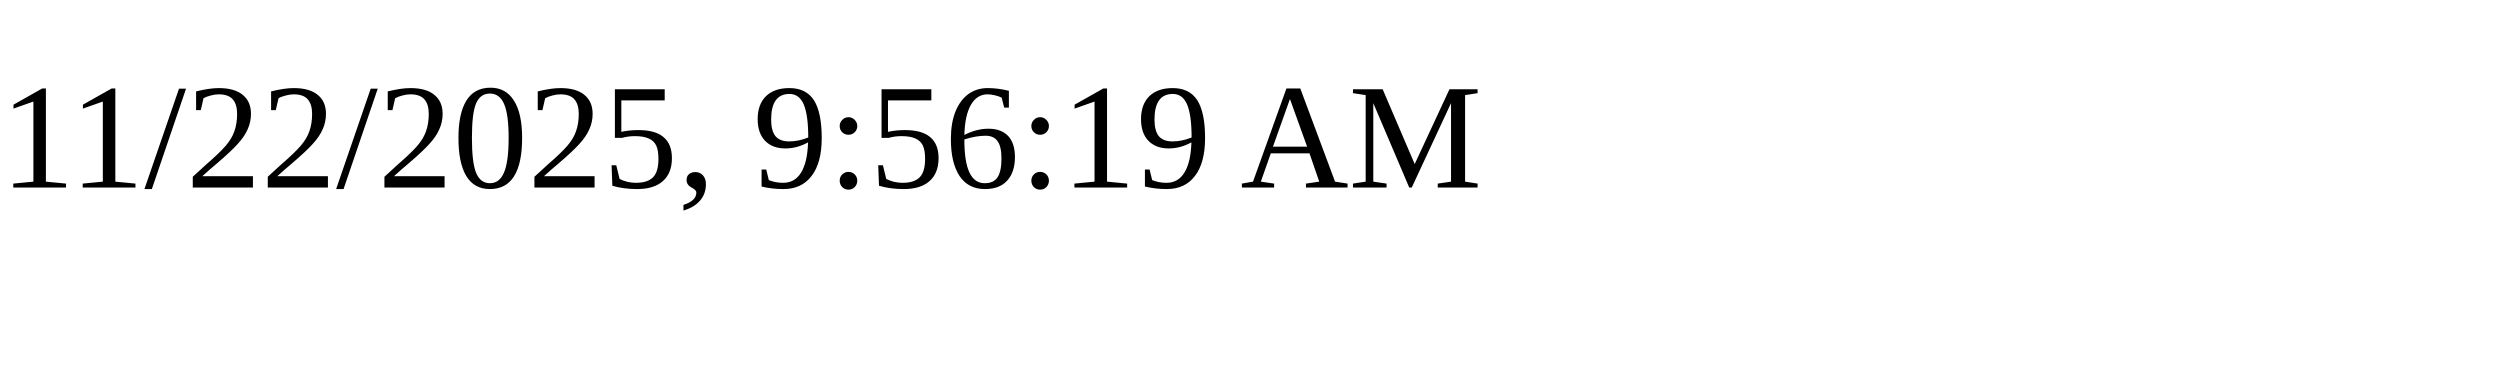
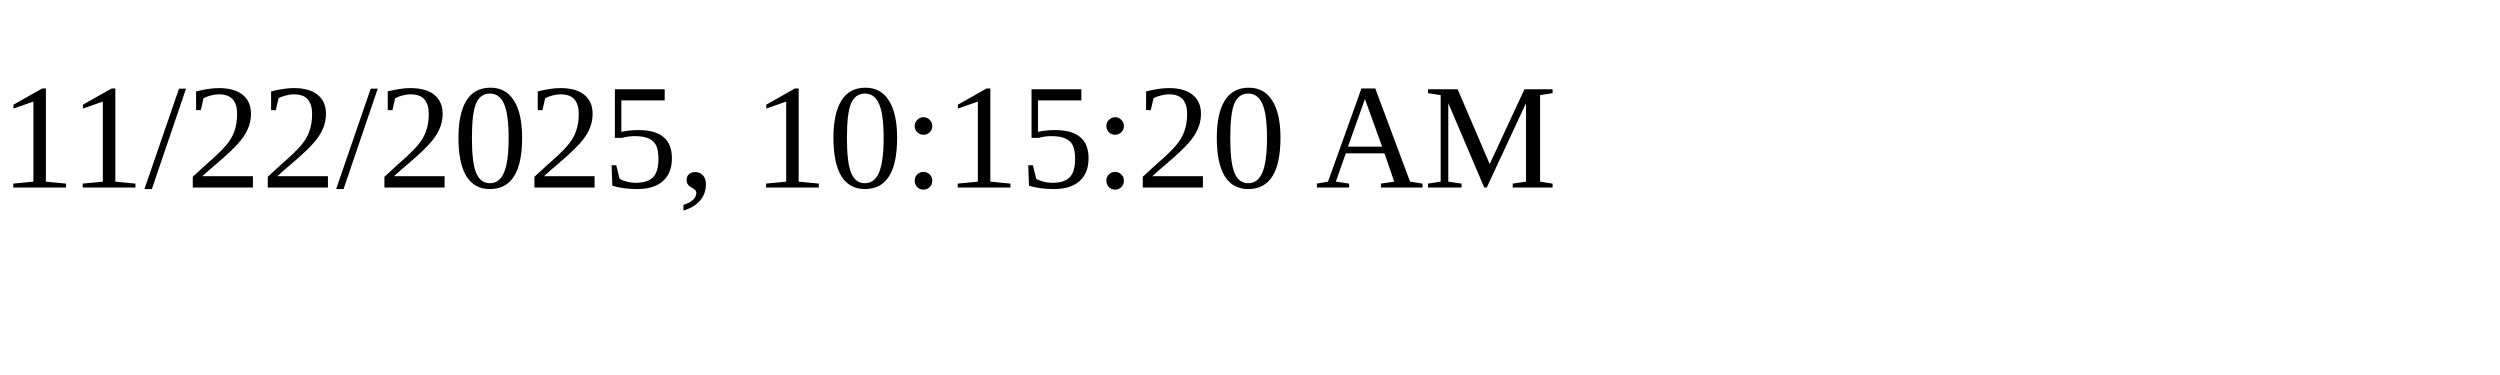
<svg xmlns="http://www.w3.org/2000/svg" height="30" width="200">
-   <text x="0" y="15">11/22/2025, 9:56:19 AM</text>
+   <text x="0" y="15">11/22/2025, 10:15:20 AM</text>
</svg>
